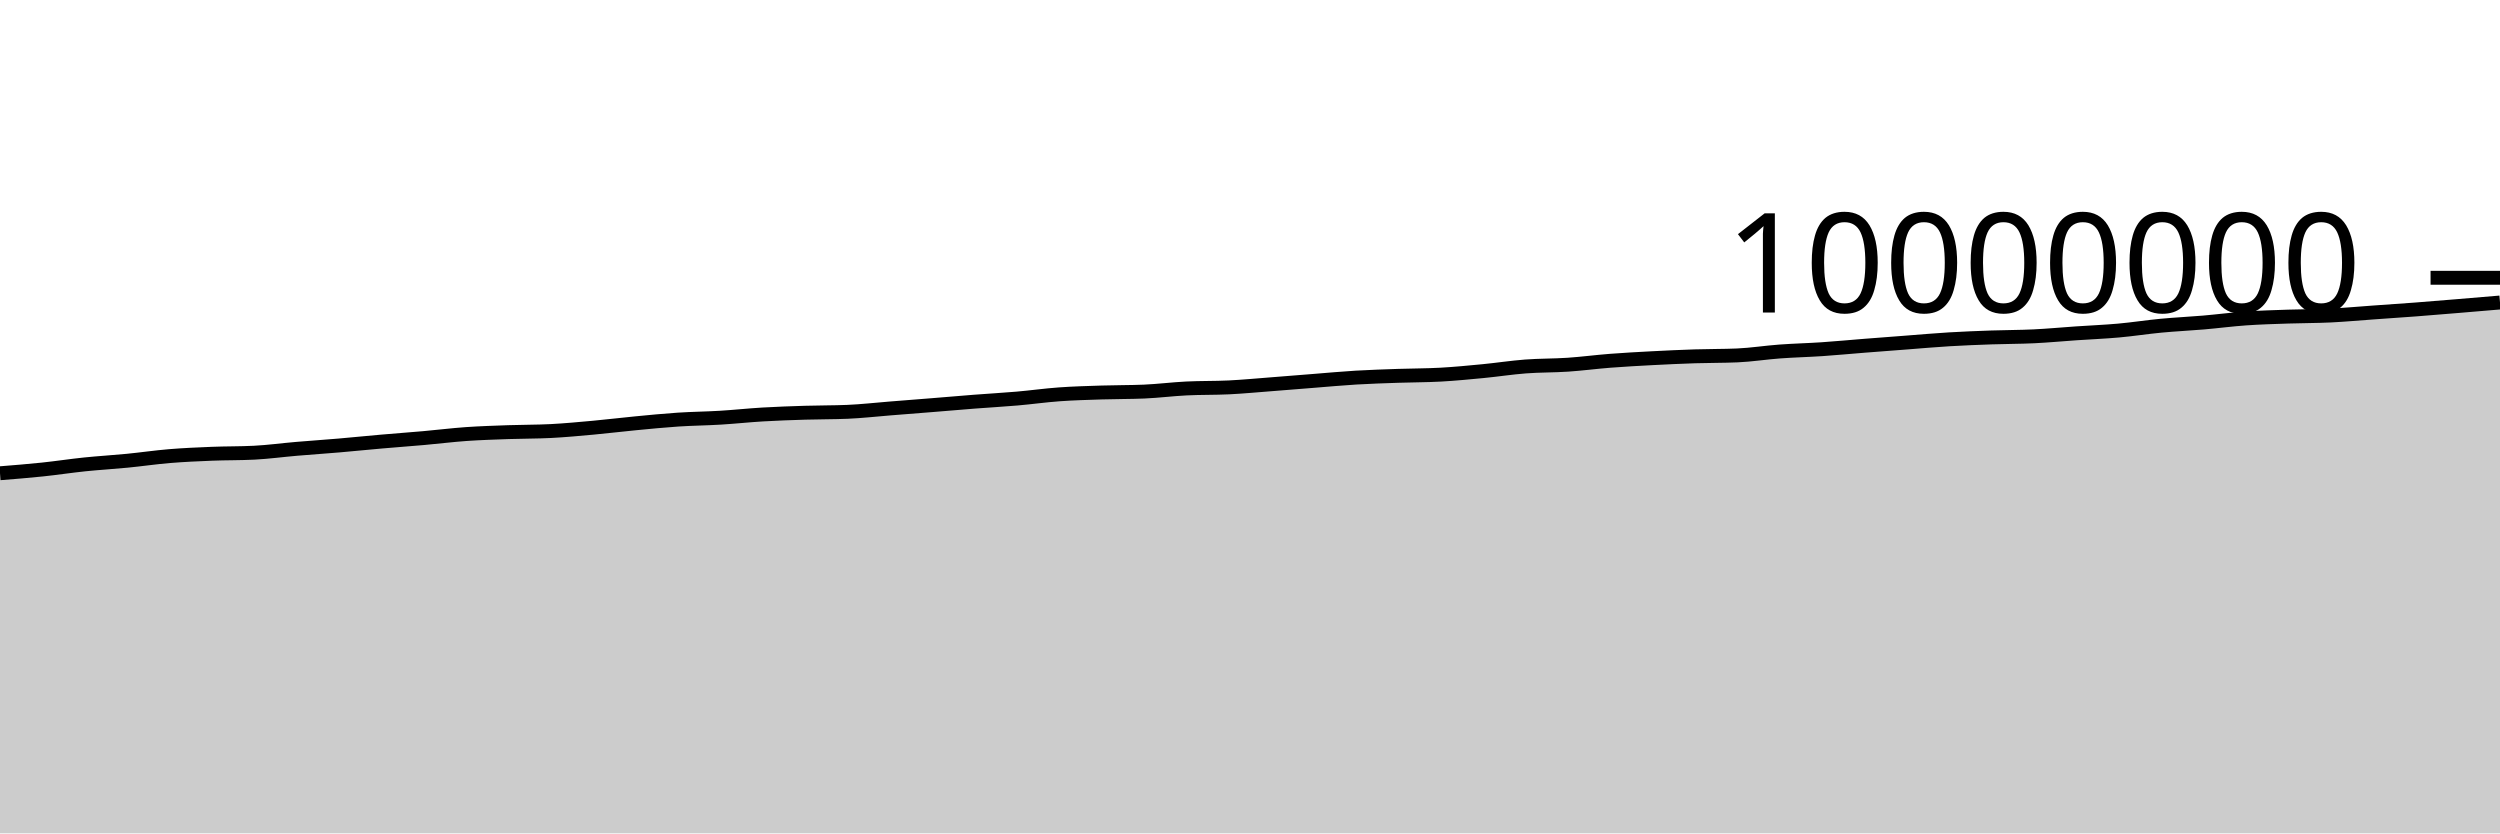
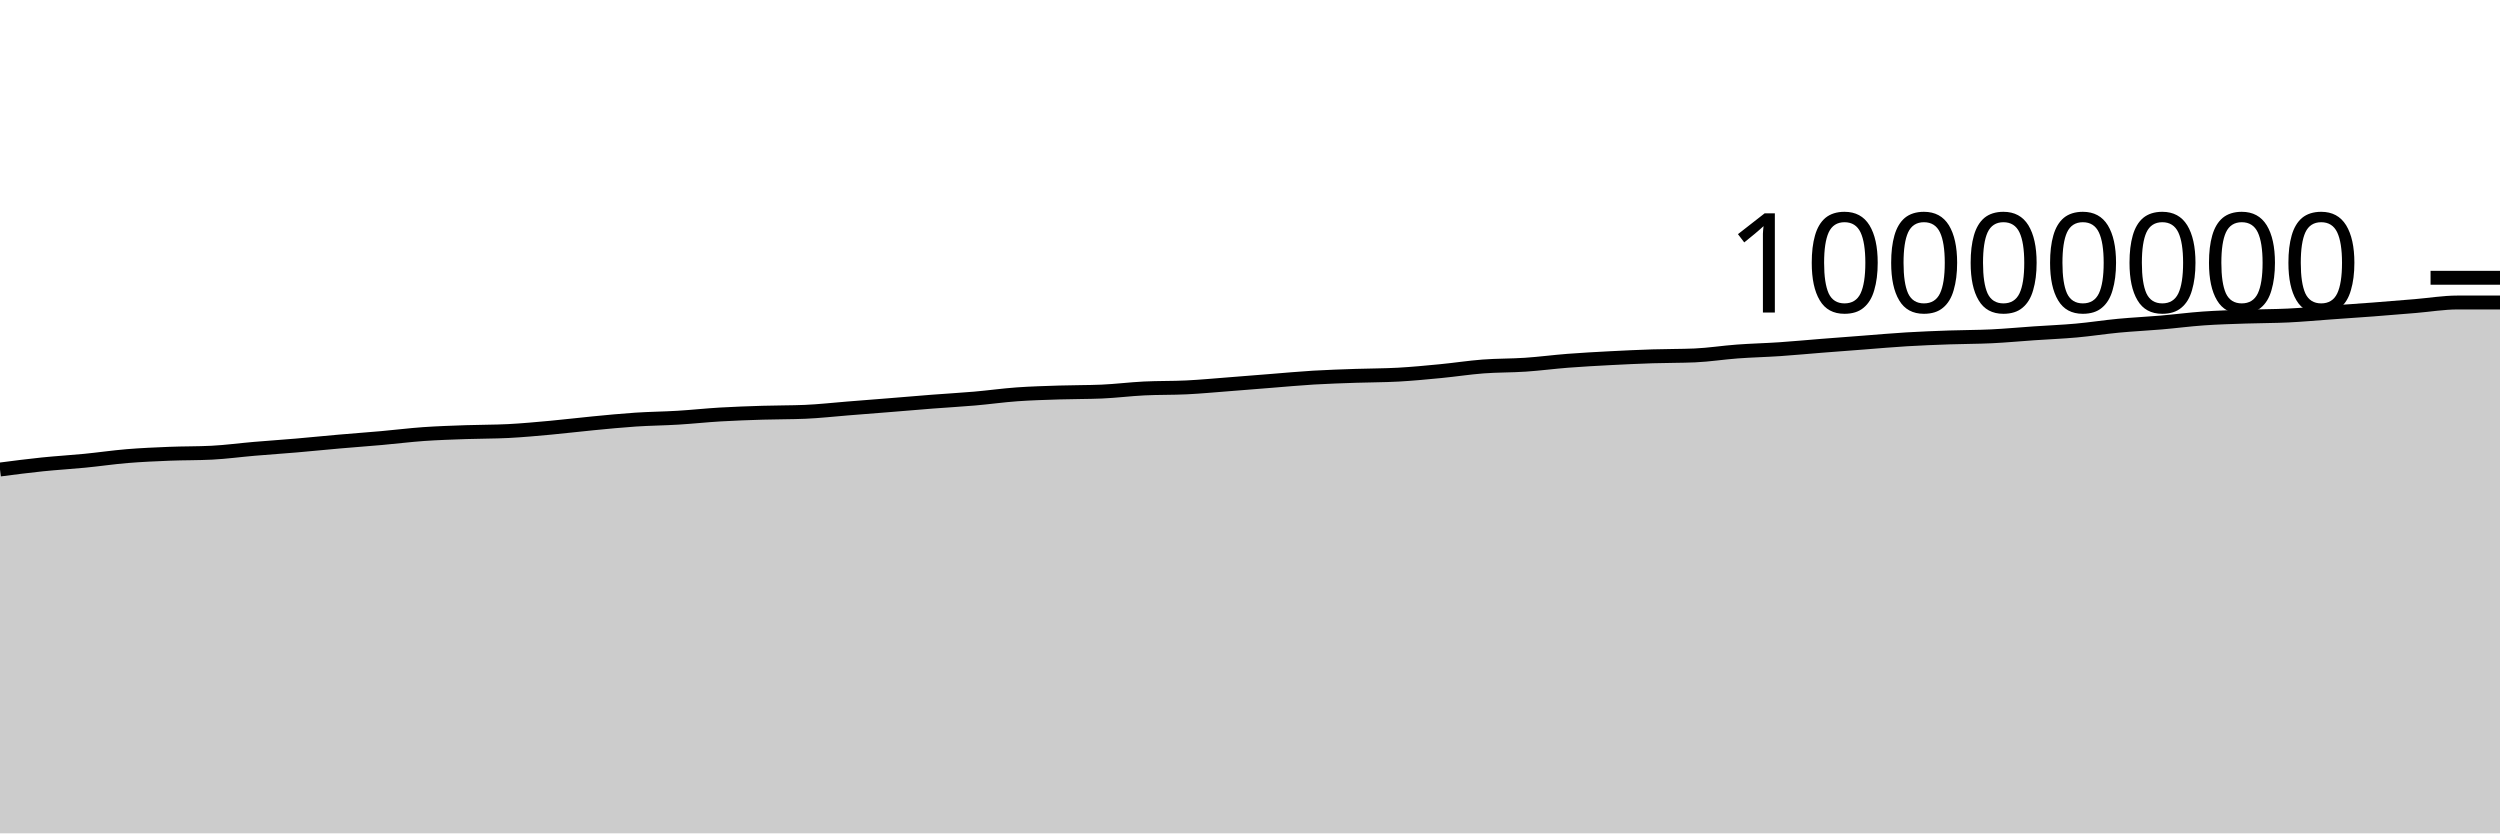
<svg xmlns="http://www.w3.org/2000/svg" viewBox="0 0 180 60">
  <g transform="translate(0,20)">
-     <path class="area" fill="rgba(0, 0, 0, 0.2)" d="M0,14.074C1.017,13.993,2.034,13.911,3.051,13.805C4.068,13.699,5.085,13.541,6.102,13.436C7.119,13.331,8.136,13.274,9.153,13.174C10.169,13.075,11.186,12.924,12.203,12.84C13.22,12.756,14.237,12.712,15.254,12.671C16.271,12.63,17.288,12.646,18.305,12.594C19.322,12.543,20.339,12.402,21.356,12.316C22.373,12.229,23.39,12.162,24.407,12.075C25.424,11.988,26.441,11.883,27.458,11.794C28.475,11.705,29.492,11.632,30.508,11.542C31.525,11.452,32.542,11.324,33.559,11.252C34.576,11.181,35.593,11.15,36.61,11.113C37.627,11.077,38.644,11.087,39.661,11.035C40.678,10.983,41.695,10.886,42.712,10.794C43.729,10.701,44.746,10.575,45.763,10.478C46.78,10.381,47.797,10.278,48.814,10.211C49.831,10.144,50.847,10.136,51.864,10.074C52.881,10.013,53.898,9.902,54.915,9.842C55.932,9.783,56.949,9.747,57.966,9.716C58.983,9.684,60,9.694,61.017,9.652C62.034,9.609,63.051,9.492,64.068,9.411C65.085,9.331,66.102,9.251,67.119,9.169C68.136,9.087,69.153,8.998,70.169,8.919C71.186,8.84,72.203,8.785,73.22,8.697C74.237,8.609,75.254,8.465,76.271,8.392C77.288,8.319,78.305,8.292,79.322,8.259C80.339,8.225,81.356,8.237,82.373,8.194C83.39,8.15,84.407,8.019,85.424,7.969C86.441,7.918,87.458,7.942,88.475,7.892C89.492,7.842,90.508,7.745,91.525,7.667C92.542,7.589,93.559,7.504,94.576,7.424C95.593,7.344,96.61,7.248,97.627,7.187C98.644,7.126,99.661,7.096,100.678,7.06C101.695,7.025,102.712,7.03,103.729,6.974C104.746,6.917,105.763,6.819,106.78,6.721C107.797,6.623,108.814,6.464,109.831,6.386C110.847,6.309,111.864,6.327,112.881,6.259C113.898,6.19,114.915,6.055,115.932,5.976C116.949,5.898,117.966,5.842,118.983,5.789C120,5.735,121.017,5.689,122.034,5.655C123.051,5.622,124.068,5.634,125.085,5.59C126.102,5.546,127.119,5.382,128.136,5.308C129.153,5.233,130.169,5.21,131.186,5.142C132.203,5.073,133.22,4.975,134.237,4.895C135.254,4.815,136.271,4.738,137.288,4.661C138.305,4.583,139.322,4.492,140.339,4.431C141.356,4.37,142.373,4.331,143.39,4.295C144.407,4.259,145.424,4.264,146.441,4.215C147.458,4.166,148.475,4.069,149.492,4C150.508,3.93,151.525,3.891,152.542,3.799C153.559,3.708,154.576,3.547,155.593,3.451C156.61,3.355,157.627,3.309,158.644,3.222C159.661,3.135,160.678,3,161.695,2.929C162.712,2.857,163.729,2.83,164.746,2.795C165.763,2.76,166.78,2.767,167.797,2.717C168.814,2.668,169.831,2.573,170.847,2.501C171.864,2.428,172.881,2.361,173.898,2.284C174.915,2.206,175.932,2.121,176.949,2.037C177.966,1.953,178.983,1.867,180,1.78L180,40C178.983,40,177.966,40,176.949,40C175.932,40,174.915,40,173.898,40C172.881,40,171.864,40,170.847,40C169.831,40,168.814,40,167.797,40C166.78,40,165.763,40,164.746,40C163.729,40,162.712,40,161.695,40C160.678,40,159.661,40,158.644,40C157.627,40,156.61,40,155.593,40C154.576,40,153.559,40,152.542,40C151.525,40,150.508,40,149.492,40C148.475,40,147.458,40,146.441,40C145.424,40,144.407,40,143.39,40C142.373,40,141.356,40,140.339,40C139.322,40,138.305,40,137.288,40C136.271,40,135.254,40,134.237,40C133.22,40,132.203,40,131.186,40C130.169,40,129.153,40,128.136,40C127.119,40,126.102,40,125.085,40C124.068,40,123.051,40,122.034,40C121.017,40,120,40,118.983,40C117.966,40,116.949,40,115.932,40C114.915,40,113.898,40,112.881,40C111.864,40,110.847,40,109.831,40C108.814,40,107.797,40,106.78,40C105.763,40,104.746,40,103.729,40C102.712,40,101.695,40,100.678,40C99.661,40,98.644,40,97.627,40C96.61,40,95.593,40,94.576,40C93.559,40,92.542,40,91.525,40C90.508,40,89.492,40,88.475,40C87.458,40,86.441,40,85.424,40C84.407,40,83.39,40,82.373,40C81.356,40,80.339,40,79.322,40C78.305,40,77.288,40,76.271,40C75.254,40,74.237,40,73.22,40C72.203,40,71.186,40,70.169,40C69.153,40,68.136,40,67.119,40C66.102,40,65.085,40,64.068,40C63.051,40,62.034,40,61.017,40C60,40,58.983,40,57.966,40C56.949,40,55.932,40,54.915,40C53.898,40,52.881,40,51.864,40C50.847,40,49.831,40,48.814,40C47.797,40,46.78,40,45.763,40C44.746,40,43.729,40,42.712,40C41.695,40,40.678,40,39.661,40C38.644,40,37.627,40,36.61,40C35.593,40,34.576,40,33.559,40C32.542,40,31.525,40,30.508,40C29.492,40,28.475,40,27.458,40C26.441,40,25.424,40,24.407,40C23.39,40,22.373,40,21.356,40C20.339,40,19.322,40,18.305,40C17.288,40,16.271,40,15.254,40C14.237,40,13.22,40,12.203,40C11.186,40,10.169,40,9.153,40C8.136,40,7.119,40,6.102,40C5.085,40,4.068,40,3.051,40C2.034,40,1.017,40,0,40Z" />
-     <path class="line" stroke="black" fill="none" d="M0,14.074C1.017,13.993,2.034,13.911,3.051,13.805C4.068,13.699,5.085,13.541,6.102,13.436C7.119,13.331,8.136,13.274,9.153,13.174C10.169,13.075,11.186,12.924,12.203,12.84C13.22,12.756,14.237,12.712,15.254,12.671C16.271,12.63,17.288,12.646,18.305,12.594C19.322,12.543,20.339,12.402,21.356,12.316C22.373,12.229,23.39,12.162,24.407,12.075C25.424,11.988,26.441,11.883,27.458,11.794C28.475,11.705,29.492,11.632,30.508,11.542C31.525,11.452,32.542,11.324,33.559,11.252C34.576,11.181,35.593,11.15,36.61,11.113C37.627,11.077,38.644,11.087,39.661,11.035C40.678,10.983,41.695,10.886,42.712,10.794C43.729,10.701,44.746,10.575,45.763,10.478C46.78,10.381,47.797,10.278,48.814,10.211C49.831,10.144,50.847,10.136,51.864,10.074C52.881,10.013,53.898,9.902,54.915,9.842C55.932,9.783,56.949,9.747,57.966,9.716C58.983,9.684,60,9.694,61.017,9.652C62.034,9.609,63.051,9.492,64.068,9.411C65.085,9.331,66.102,9.251,67.119,9.169C68.136,9.087,69.153,8.998,70.169,8.919C71.186,8.84,72.203,8.785,73.22,8.697C74.237,8.609,75.254,8.465,76.271,8.392C77.288,8.319,78.305,8.292,79.322,8.259C80.339,8.225,81.356,8.237,82.373,8.194C83.39,8.15,84.407,8.019,85.424,7.969C86.441,7.918,87.458,7.942,88.475,7.892C89.492,7.842,90.508,7.745,91.525,7.667C92.542,7.589,93.559,7.504,94.576,7.424C95.593,7.344,96.61,7.248,97.627,7.187C98.644,7.126,99.661,7.096,100.678,7.06C101.695,7.025,102.712,7.03,103.729,6.974C104.746,6.917,105.763,6.819,106.78,6.721C107.797,6.623,108.814,6.464,109.831,6.386C110.847,6.309,111.864,6.327,112.881,6.259C113.898,6.19,114.915,6.055,115.932,5.976C116.949,5.898,117.966,5.842,118.983,5.789C120,5.735,121.017,5.689,122.034,5.655C123.051,5.622,124.068,5.634,125.085,5.59C126.102,5.546,127.119,5.382,128.136,5.308C129.153,5.233,130.169,5.21,131.186,5.142C132.203,5.073,133.22,4.975,134.237,4.895C135.254,4.815,136.271,4.738,137.288,4.661C138.305,4.583,139.322,4.492,140.339,4.431C141.356,4.37,142.373,4.331,143.39,4.295C144.407,4.259,145.424,4.264,146.441,4.215C147.458,4.166,148.475,4.069,149.492,4C150.508,3.93,151.525,3.891,152.542,3.799C153.559,3.708,154.576,3.547,155.593,3.451C156.61,3.355,157.627,3.309,158.644,3.222C159.661,3.135,160.678,3,161.695,2.929C162.712,2.857,163.729,2.83,164.746,2.795C165.763,2.76,166.78,2.767,167.797,2.717C168.814,2.668,169.831,2.573,170.847,2.501C171.864,2.428,172.881,2.361,173.898,2.284C174.915,2.206,175.932,2.121,176.949,2.037C177.966,1.953,178.983,1.867,180,1.78" />
+     <path class="area" fill="rgba(0, 0, 0, 0.2)" d="M0,13.805C1.017,13.673,2.034,13.541,3.051,13.436C4.068,13.331,5.085,13.274,6.102,13.174C7.119,13.075,8.136,12.924,9.153,12.84C10.169,12.756,11.186,12.712,12.203,12.671C13.22,12.63,14.237,12.646,15.254,12.594C16.271,12.543,17.288,12.402,18.305,12.316C19.322,12.229,20.339,12.162,21.356,12.075C22.373,11.988,23.39,11.883,24.407,11.794C25.424,11.705,26.441,11.632,27.458,11.542C28.475,11.452,29.492,11.324,30.508,11.252C31.525,11.181,32.542,11.15,33.559,11.113C34.576,11.077,35.593,11.087,36.61,11.035C37.627,10.983,38.644,10.886,39.661,10.794C40.678,10.701,41.695,10.575,42.712,10.478C43.729,10.381,44.746,10.278,45.763,10.211C46.78,10.144,47.797,10.136,48.814,10.074C49.831,10.013,50.847,9.902,51.864,9.842C52.881,9.783,53.898,9.747,54.915,9.716C55.932,9.684,56.949,9.694,57.966,9.652C58.983,9.609,60,9.492,61.017,9.411C62.034,9.331,63.051,9.251,64.068,9.169C65.085,9.087,66.102,8.998,67.119,8.919C68.136,8.84,69.153,8.785,70.169,8.697C71.186,8.609,72.203,8.465,73.22,8.392C74.237,8.319,75.254,8.292,76.271,8.259C77.288,8.225,78.305,8.237,79.322,8.194C80.339,8.15,81.356,8.019,82.373,7.969C83.39,7.918,84.407,7.942,85.424,7.892C86.441,7.842,87.458,7.745,88.475,7.667C89.492,7.589,90.508,7.504,91.525,7.424C92.542,7.344,93.559,7.248,94.576,7.187C95.593,7.126,96.61,7.096,97.627,7.06C98.644,7.025,99.661,7.03,100.678,6.974C101.695,6.917,102.712,6.819,103.729,6.721C104.746,6.623,105.763,6.464,106.78,6.386C107.797,6.309,108.814,6.327,109.831,6.259C110.847,6.19,111.864,6.055,112.881,5.976C113.898,5.898,114.915,5.842,115.932,5.789C116.949,5.735,117.966,5.689,118.983,5.655C120,5.622,121.017,5.634,122.034,5.59C123.051,5.546,124.068,5.382,125.085,5.308C126.102,5.233,127.119,5.21,128.136,5.142C129.153,5.073,130.169,4.975,131.186,4.895C132.203,4.815,133.22,4.738,134.237,4.661C135.254,4.583,136.271,4.492,137.288,4.431C138.305,4.37,139.322,4.331,140.339,4.295C141.356,4.259,142.373,4.264,143.39,4.215C144.407,4.166,145.424,4.069,146.441,4C147.458,3.93,148.475,3.891,149.492,3.799C150.508,3.708,151.525,3.547,152.542,3.451C153.559,3.355,154.576,3.309,155.593,3.222C156.61,3.135,157.627,3,158.644,2.929C159.661,2.857,160.678,2.83,161.695,2.795C162.712,2.76,163.729,2.767,164.746,2.717C165.763,2.668,166.78,2.573,167.797,2.501C168.814,2.428,169.831,2.361,170.847,2.284C171.864,2.206,172.881,2.121,173.898,2.037C174.915,1.953,175.932,1.78,176.949,1.78C177.966,1.78,178.983,1.78,180,1.78L180,40C178.983,40,177.966,40,176.949,40C175.932,40,174.915,40,173.898,40C172.881,40,171.864,40,170.847,40C169.831,40,168.814,40,167.797,40C166.78,40,165.763,40,164.746,40C163.729,40,162.712,40,161.695,40C160.678,40,159.661,40,158.644,40C157.627,40,156.61,40,155.593,40C154.576,40,153.559,40,152.542,40C151.525,40,150.508,40,149.492,40C148.475,40,147.458,40,146.441,40C145.424,40,144.407,40,143.39,40C142.373,40,141.356,40,140.339,40C139.322,40,138.305,40,137.288,40C136.271,40,135.254,40,134.237,40C133.22,40,132.203,40,131.186,40C130.169,40,129.153,40,128.136,40C127.119,40,126.102,40,125.085,40C124.068,40,123.051,40,122.034,40C121.017,40,120,40,118.983,40C117.966,40,116.949,40,115.932,40C114.915,40,113.898,40,112.881,40C111.864,40,110.847,40,109.831,40C108.814,40,107.797,40,106.78,40C105.763,40,104.746,40,103.729,40C102.712,40,101.695,40,100.678,40C99.661,40,98.644,40,97.627,40C96.61,40,95.593,40,94.576,40C93.559,40,92.542,40,91.525,40C90.508,40,89.492,40,88.475,40C87.458,40,86.441,40,85.424,40C84.407,40,83.39,40,82.373,40C81.356,40,80.339,40,79.322,40C78.305,40,77.288,40,76.271,40C75.254,40,74.237,40,73.22,40C72.203,40,71.186,40,70.169,40C69.153,40,68.136,40,67.119,40C66.102,40,65.085,40,64.068,40C63.051,40,62.034,40,61.017,40C60,40,58.983,40,57.966,40C56.949,40,55.932,40,54.915,40C53.898,40,52.881,40,51.864,40C50.847,40,49.831,40,48.814,40C47.797,40,46.78,40,45.763,40C44.746,40,43.729,40,42.712,40C41.695,40,40.678,40,39.661,40C38.644,40,37.627,40,36.61,40C35.593,40,34.576,40,33.559,40C32.542,40,31.525,40,30.508,40C29.492,40,28.475,40,27.458,40C26.441,40,25.424,40,24.407,40C23.39,40,22.373,40,21.356,40C20.339,40,19.322,40,18.305,40C17.288,40,16.271,40,15.254,40C14.237,40,13.22,40,12.203,40C11.186,40,10.169,40,9.153,40C8.136,40,7.119,40,6.102,40C5.085,40,4.068,40,3.051,40C2.034,40,1.017,40,0,40Z" />
+     <path class="line" stroke="black" fill="none" d="M0,13.805C1.017,13.673,2.034,13.541,3.051,13.436C4.068,13.331,5.085,13.274,6.102,13.174C7.119,13.075,8.136,12.924,9.153,12.84C10.169,12.756,11.186,12.712,12.203,12.671C13.22,12.63,14.237,12.646,15.254,12.594C16.271,12.543,17.288,12.402,18.305,12.316C19.322,12.229,20.339,12.162,21.356,12.075C22.373,11.988,23.39,11.883,24.407,11.794C25.424,11.705,26.441,11.632,27.458,11.542C28.475,11.452,29.492,11.324,30.508,11.252C31.525,11.181,32.542,11.15,33.559,11.113C34.576,11.077,35.593,11.087,36.61,11.035C37.627,10.983,38.644,10.886,39.661,10.794C40.678,10.701,41.695,10.575,42.712,10.478C43.729,10.381,44.746,10.278,45.763,10.211C46.78,10.144,47.797,10.136,48.814,10.074C49.831,10.013,50.847,9.902,51.864,9.842C52.881,9.783,53.898,9.747,54.915,9.716C55.932,9.684,56.949,9.694,57.966,9.652C58.983,9.609,60,9.492,61.017,9.411C62.034,9.331,63.051,9.251,64.068,9.169C65.085,9.087,66.102,8.998,67.119,8.919C68.136,8.84,69.153,8.785,70.169,8.697C71.186,8.609,72.203,8.465,73.22,8.392C74.237,8.319,75.254,8.292,76.271,8.259C77.288,8.225,78.305,8.237,79.322,8.194C80.339,8.15,81.356,8.019,82.373,7.969C83.39,7.918,84.407,7.942,85.424,7.892C86.441,7.842,87.458,7.745,88.475,7.667C89.492,7.589,90.508,7.504,91.525,7.424C92.542,7.344,93.559,7.248,94.576,7.187C95.593,7.126,96.61,7.096,97.627,7.06C98.644,7.025,99.661,7.03,100.678,6.974C101.695,6.917,102.712,6.819,103.729,6.721C104.746,6.623,105.763,6.464,106.78,6.386C107.797,6.309,108.814,6.327,109.831,6.259C110.847,6.19,111.864,6.055,112.881,5.976C113.898,5.898,114.915,5.842,115.932,5.789C116.949,5.735,117.966,5.689,118.983,5.655C120,5.622,121.017,5.634,122.034,5.59C123.051,5.546,124.068,5.382,125.085,5.308C126.102,5.233,127.119,5.21,128.136,5.142C129.153,5.073,130.169,4.975,131.186,4.895C132.203,4.815,133.22,4.738,134.237,4.661C135.254,4.583,136.271,4.492,137.288,4.431C138.305,4.37,139.322,4.331,140.339,4.295C141.356,4.259,142.373,4.264,143.39,4.215C144.407,4.166,145.424,4.069,146.441,4C147.458,3.93,148.475,3.891,149.492,3.799C150.508,3.708,151.525,3.547,152.542,3.451C153.559,3.355,154.576,3.309,155.593,3.222C156.61,3.135,157.627,3,158.644,2.929C159.661,2.857,160.678,2.83,161.695,2.795C162.712,2.76,163.729,2.767,164.746,2.717C165.763,2.668,166.78,2.573,167.797,2.501C168.814,2.428,169.831,2.361,170.847,2.284C171.864,2.206,172.881,2.121,173.898,2.037C174.915,1.953,175.932,1.78,176.949,1.78C177.966,1.78,178.983,1.78,180,1.78" />
    <path class="axis-ceiling" stroke-width="1" stroke="black" fill="none" d="M175,0L180,0" />
    <text class="axis-ceiling-label" font-family="sans-serif" text-anchor="end" font-size="10px" x="170" y="2.5">10000000</text>
  </g>
</svg>
